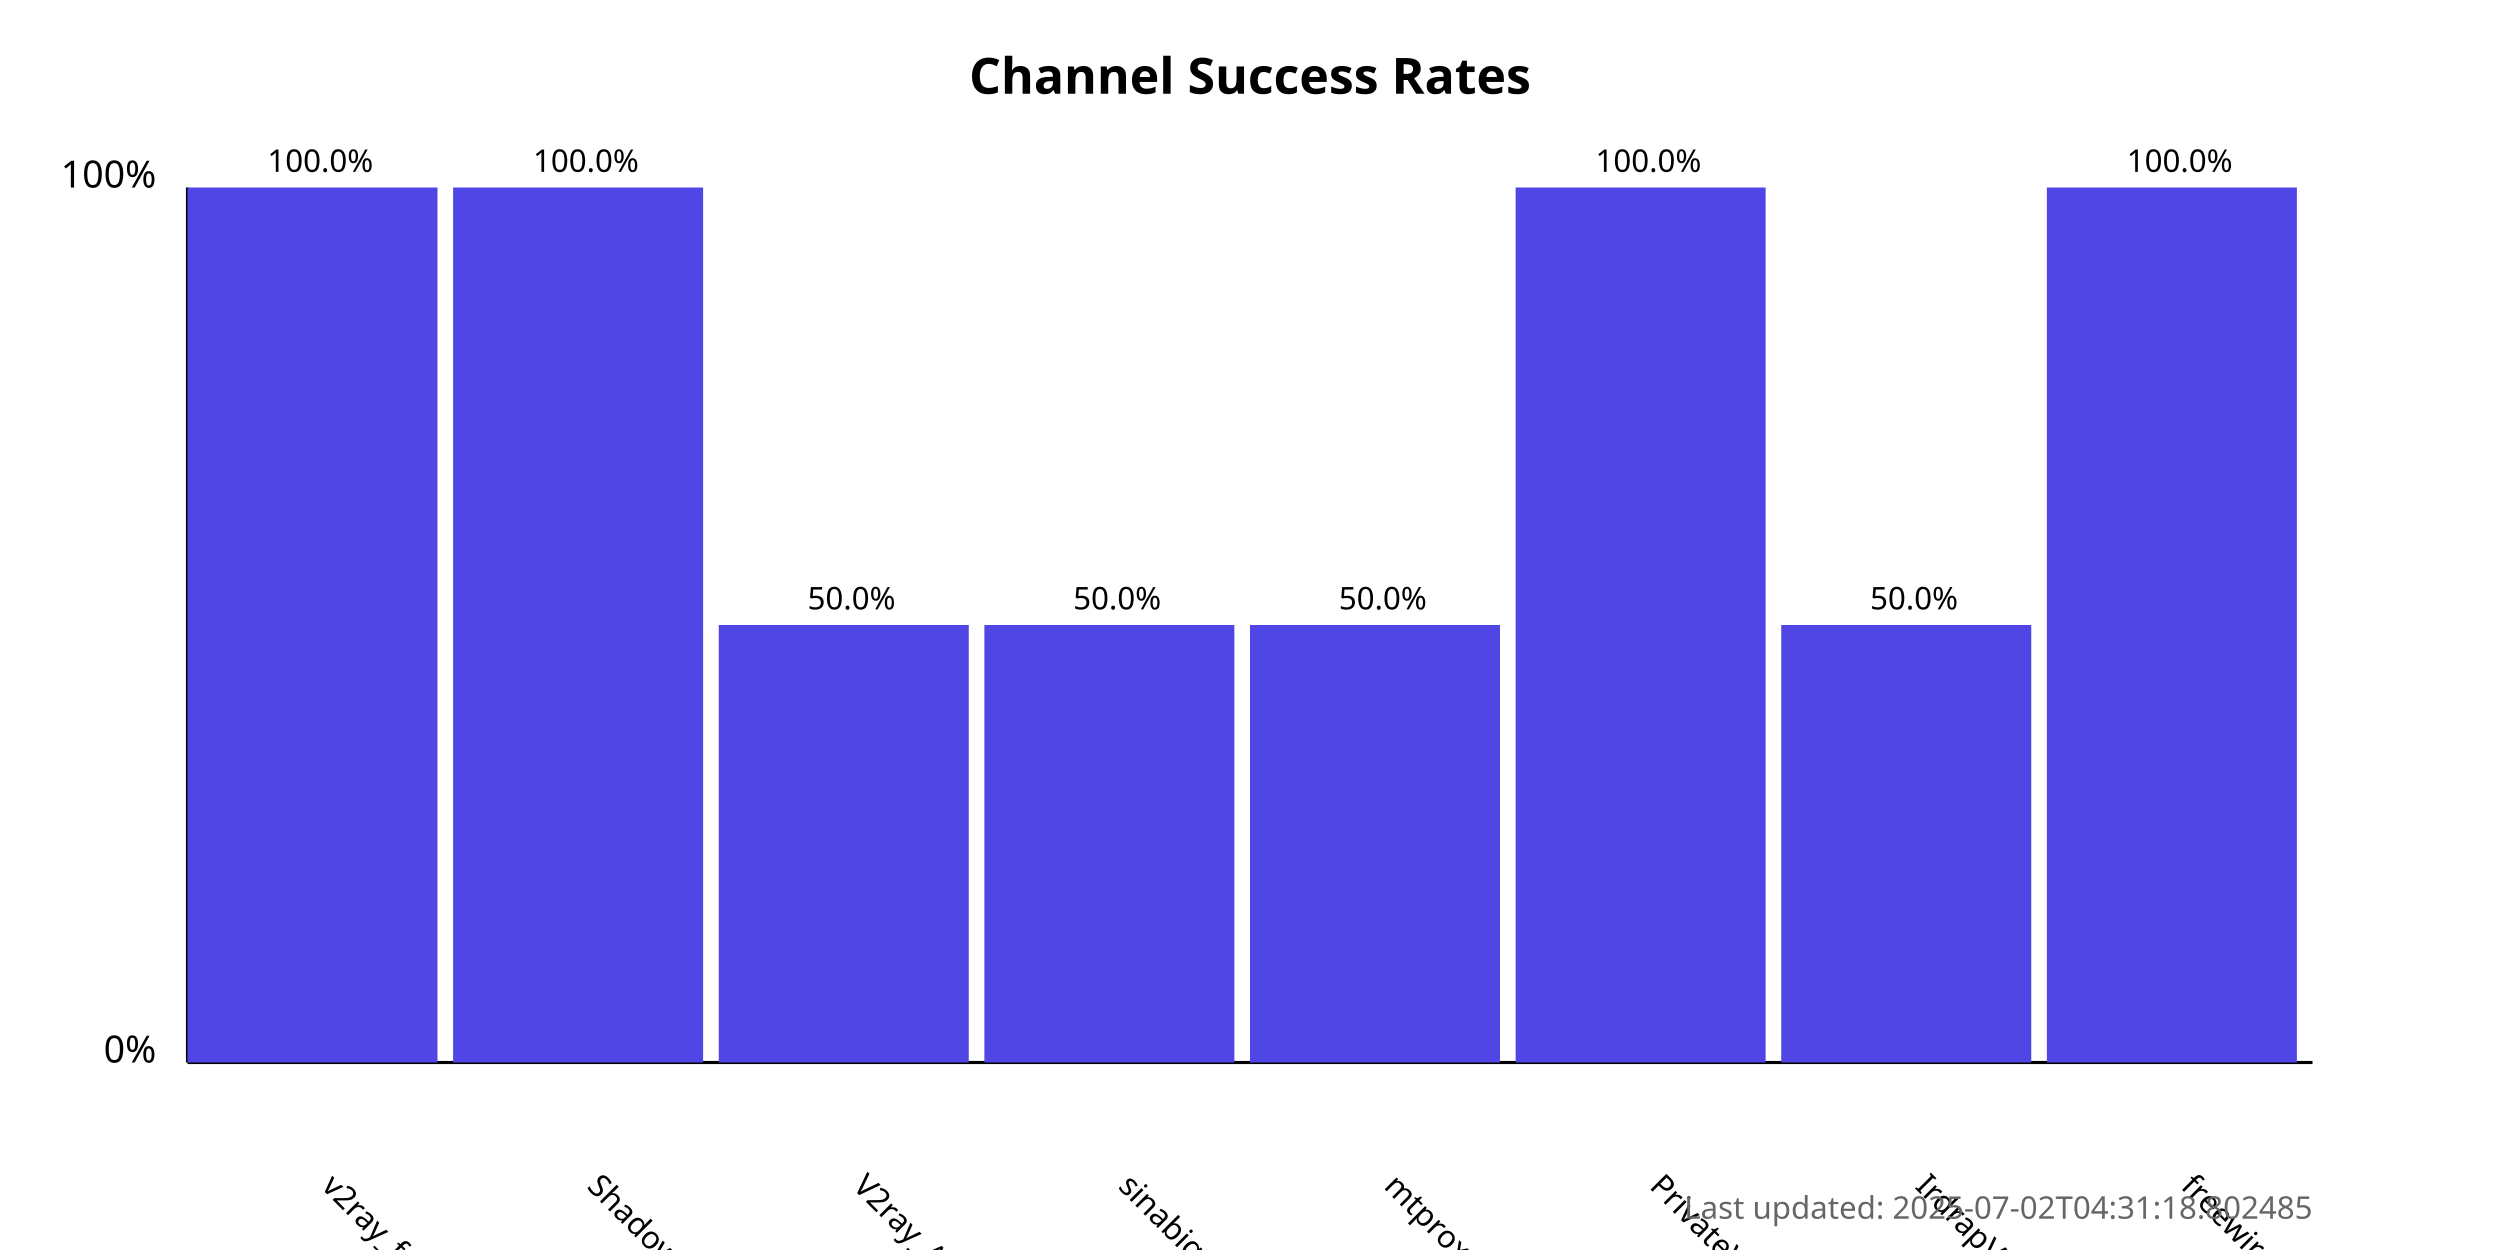
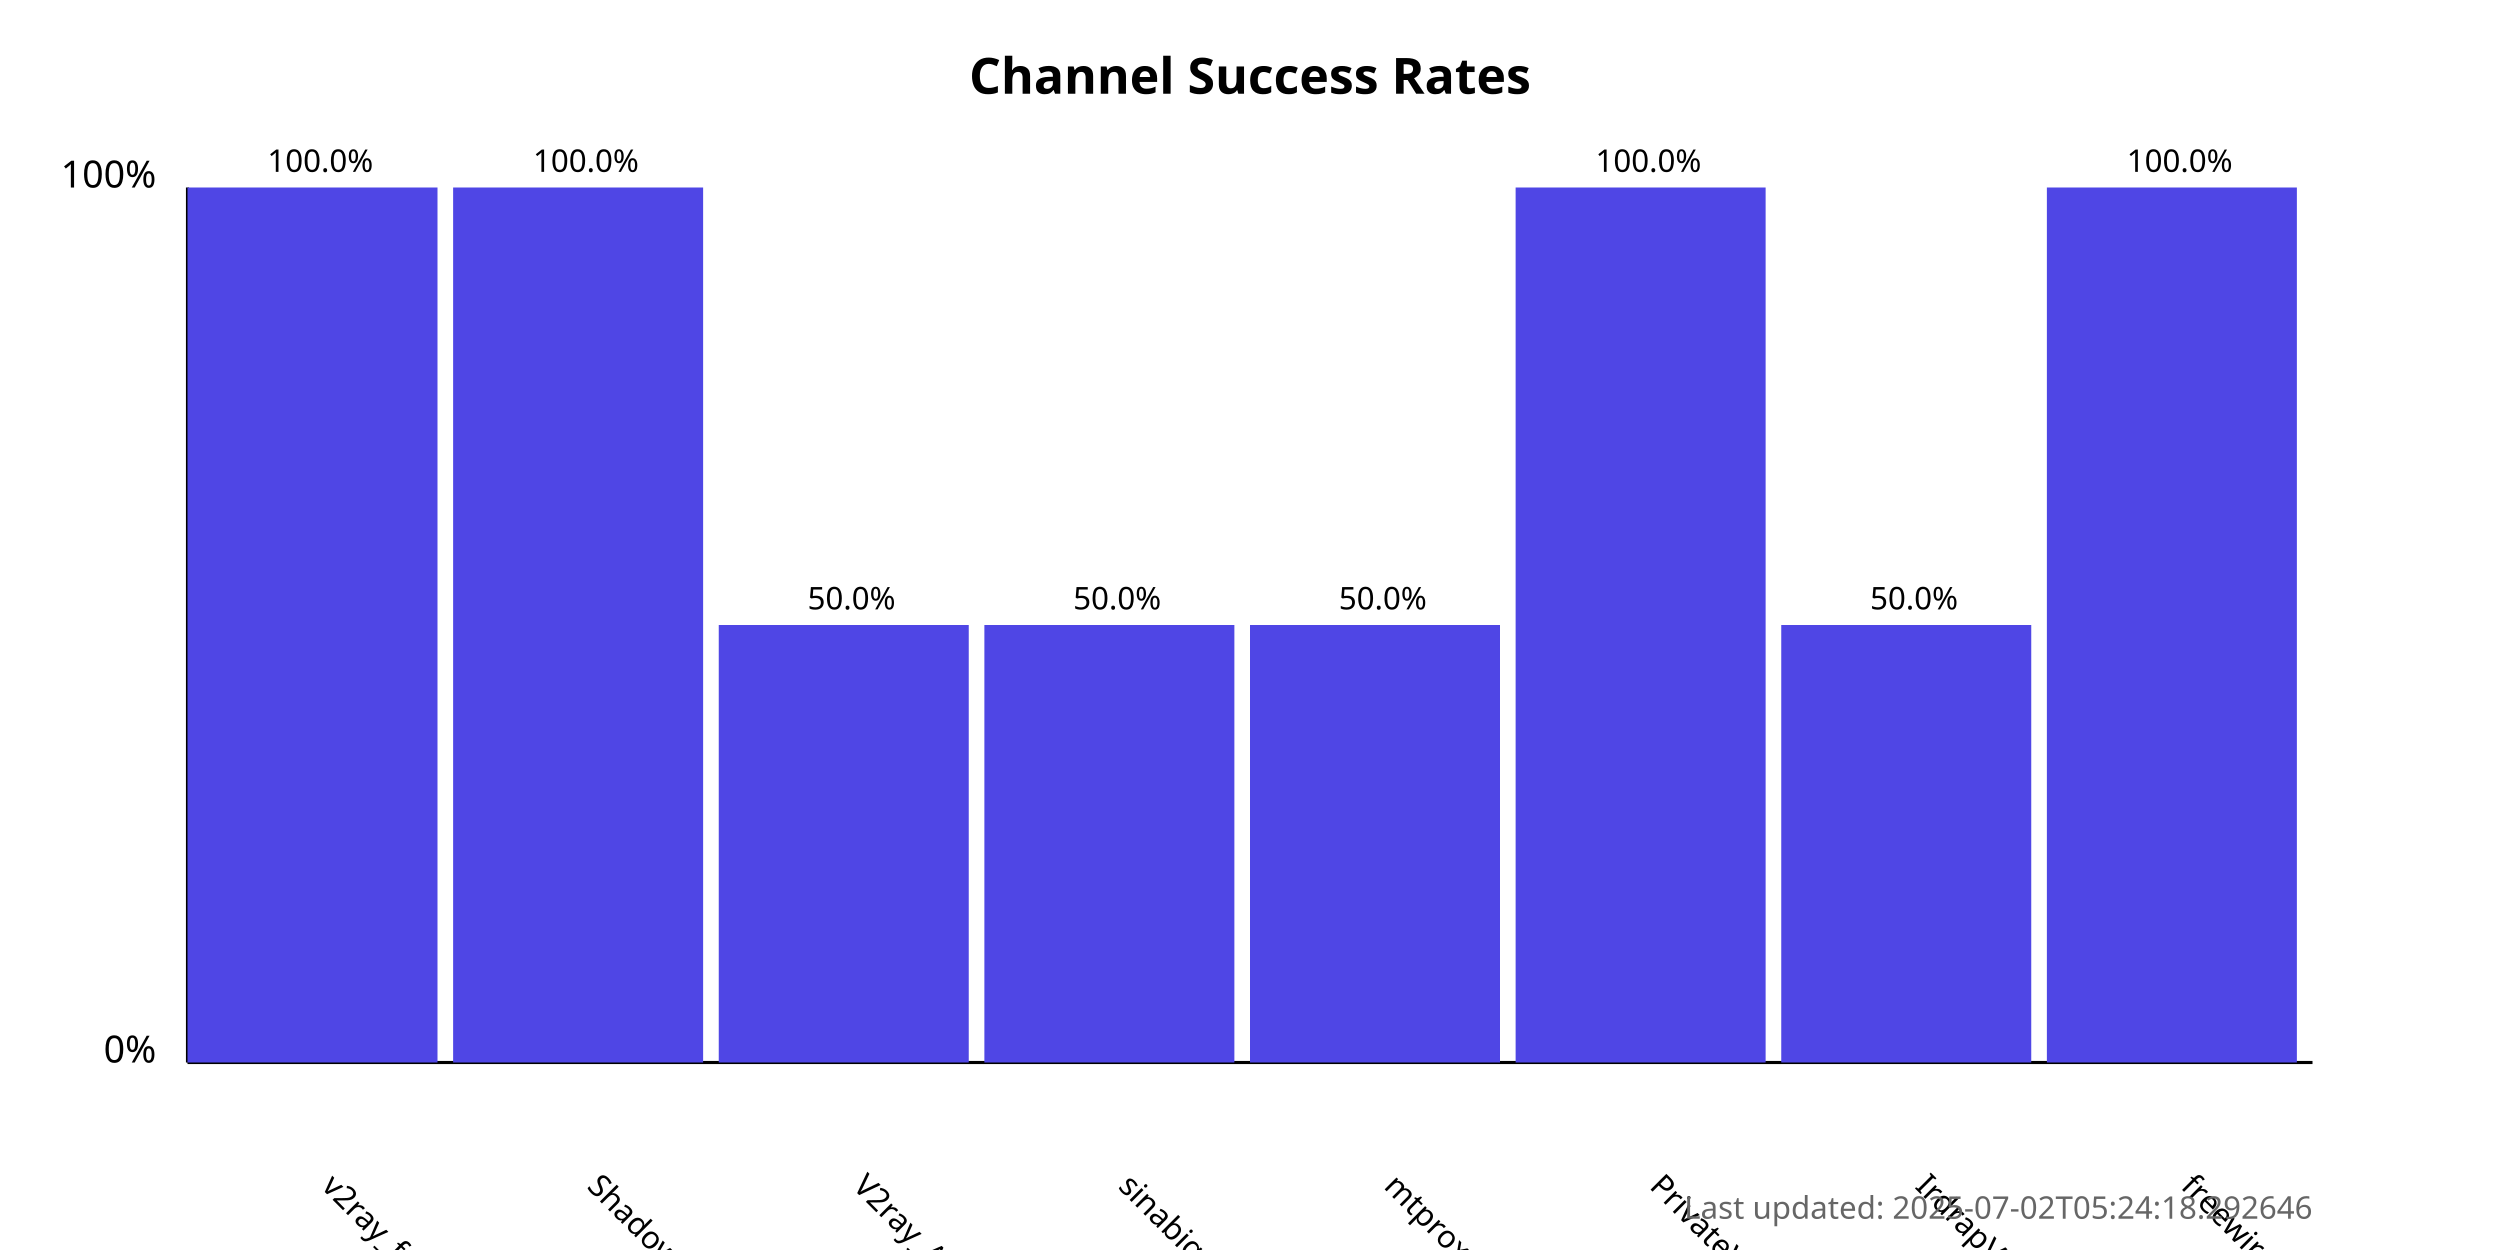
<svg xmlns="http://www.w3.org/2000/svg" width="800" height="400">
  <style>
            .chart-title { font: bold 16px sans-serif; }
            .axis-label { font: 12px sans-serif; }
            .tick-label { font: 10px sans-serif; }
            .bar { fill: #4f46e5; }
            .bar:hover { fill: #6366f1; }
            .timestamp { font: 10px sans-serif; fill: #666; }
        </style>
  <text x="400.0" y="30" text-anchor="middle" class="chart-title">
            Channel Success Rates
        </text>
  <line x1="60" y1="340" x2="60" y2="60" stroke="black" stroke-width="1" />
  <line x1="60" y1="340" x2="740" y2="340" stroke="black" stroke-width="1" />
  <text x="50" y="340" text-anchor="end" class="axis-label">0%</text>
  <text x="50" y="60" text-anchor="end" class="axis-label">100%</text>
  <g>
    <rect x="60" y="60.0" width="80.0" height="280.0" class="bar" />
    <text x="102.5" y="380" transform="rotate(45, 102.5, 380)" text-anchor="start" class="tick-label">
                v2ray_free_conf
            </text>
    <text x="102.5" y="55.0" text-anchor="middle" class="tick-label">
                100.0%
            </text>
  </g>
  <g>
    <rect x="145.0" y="60.0" width="80.0" height="280.0" class="bar" />
    <text x="187.5" y="380" transform="rotate(45, 187.5, 380)" text-anchor="start" class="tick-label">
                ShadowProxy66
            </text>
    <text x="187.5" y="55.0" text-anchor="middle" class="tick-label">
                100.0%
            </text>
  </g>
  <g>
    <rect x="230.0" y="200.0" width="80.0" height="140.0" class="bar" />
    <text x="272.5" y="380" transform="rotate(45, 272.5, 380)" text-anchor="start" class="tick-label">
                V2ray_Alpha
            </text>
    <text x="272.5" y="195.0" text-anchor="middle" class="tick-label">
                50.0%
            </text>
  </g>
  <g>
    <rect x="315.0" y="200.0" width="80.0" height="140.0" class="bar" />
    <text x="357.5" y="380" transform="rotate(45, 357.5, 380)" text-anchor="start" class="tick-label">
                sinabigo
            </text>
    <text x="357.5" y="195.0" text-anchor="middle" class="tick-label">
                50.0%
            </text>
  </g>
  <g>
    <rect x="400.0" y="200.0" width="80.0" height="140.0" class="bar" />
    <text x="442.5" y="380" transform="rotate(45, 442.5, 380)" text-anchor="start" class="tick-label">
                mtproxy_lists
            </text>
    <text x="442.5" y="195.0" text-anchor="middle" class="tick-label">
                50.0%
            </text>
  </g>
  <g>
    <rect x="485.0" y="60.0" width="80.0" height="280.0" class="bar" />
    <text x="527.5" y="380" transform="rotate(45, 527.5, 380)" text-anchor="start" class="tick-label">
                PrivateVPNs
            </text>
    <text x="527.5" y="55.0" text-anchor="middle" class="tick-label">
                100.0%
            </text>
  </g>
  <g>
    <rect x="570.0" y="200.0" width="80.0" height="140.0" class="bar" />
    <text x="612.5" y="380" transform="rotate(45, 612.5, 380)" text-anchor="start" class="tick-label">
                IrdrapVPNnews
            </text>
    <text x="612.5" y="195.0" text-anchor="middle" class="tick-label">
                50.0%
            </text>
  </g>
  <g>
    <rect x="655.0" y="60.0" width="80.0" height="280.0" class="bar" />
    <text x="697.5" y="380" transform="rotate(45, 697.5, 380)" text-anchor="start" class="tick-label">
                freewireguard
            </text>
    <text x="697.5" y="55.0" text-anchor="middle" class="tick-label">
                100.0%
            </text>
  </g>
  <text x="740" y="390" text-anchor="end" class="timestamp">
-             Last updated: 2025-07-02T04:31:18.802485
+             Last updated: 2025-07-02T05:24:18.292646
        </text>
</svg>
